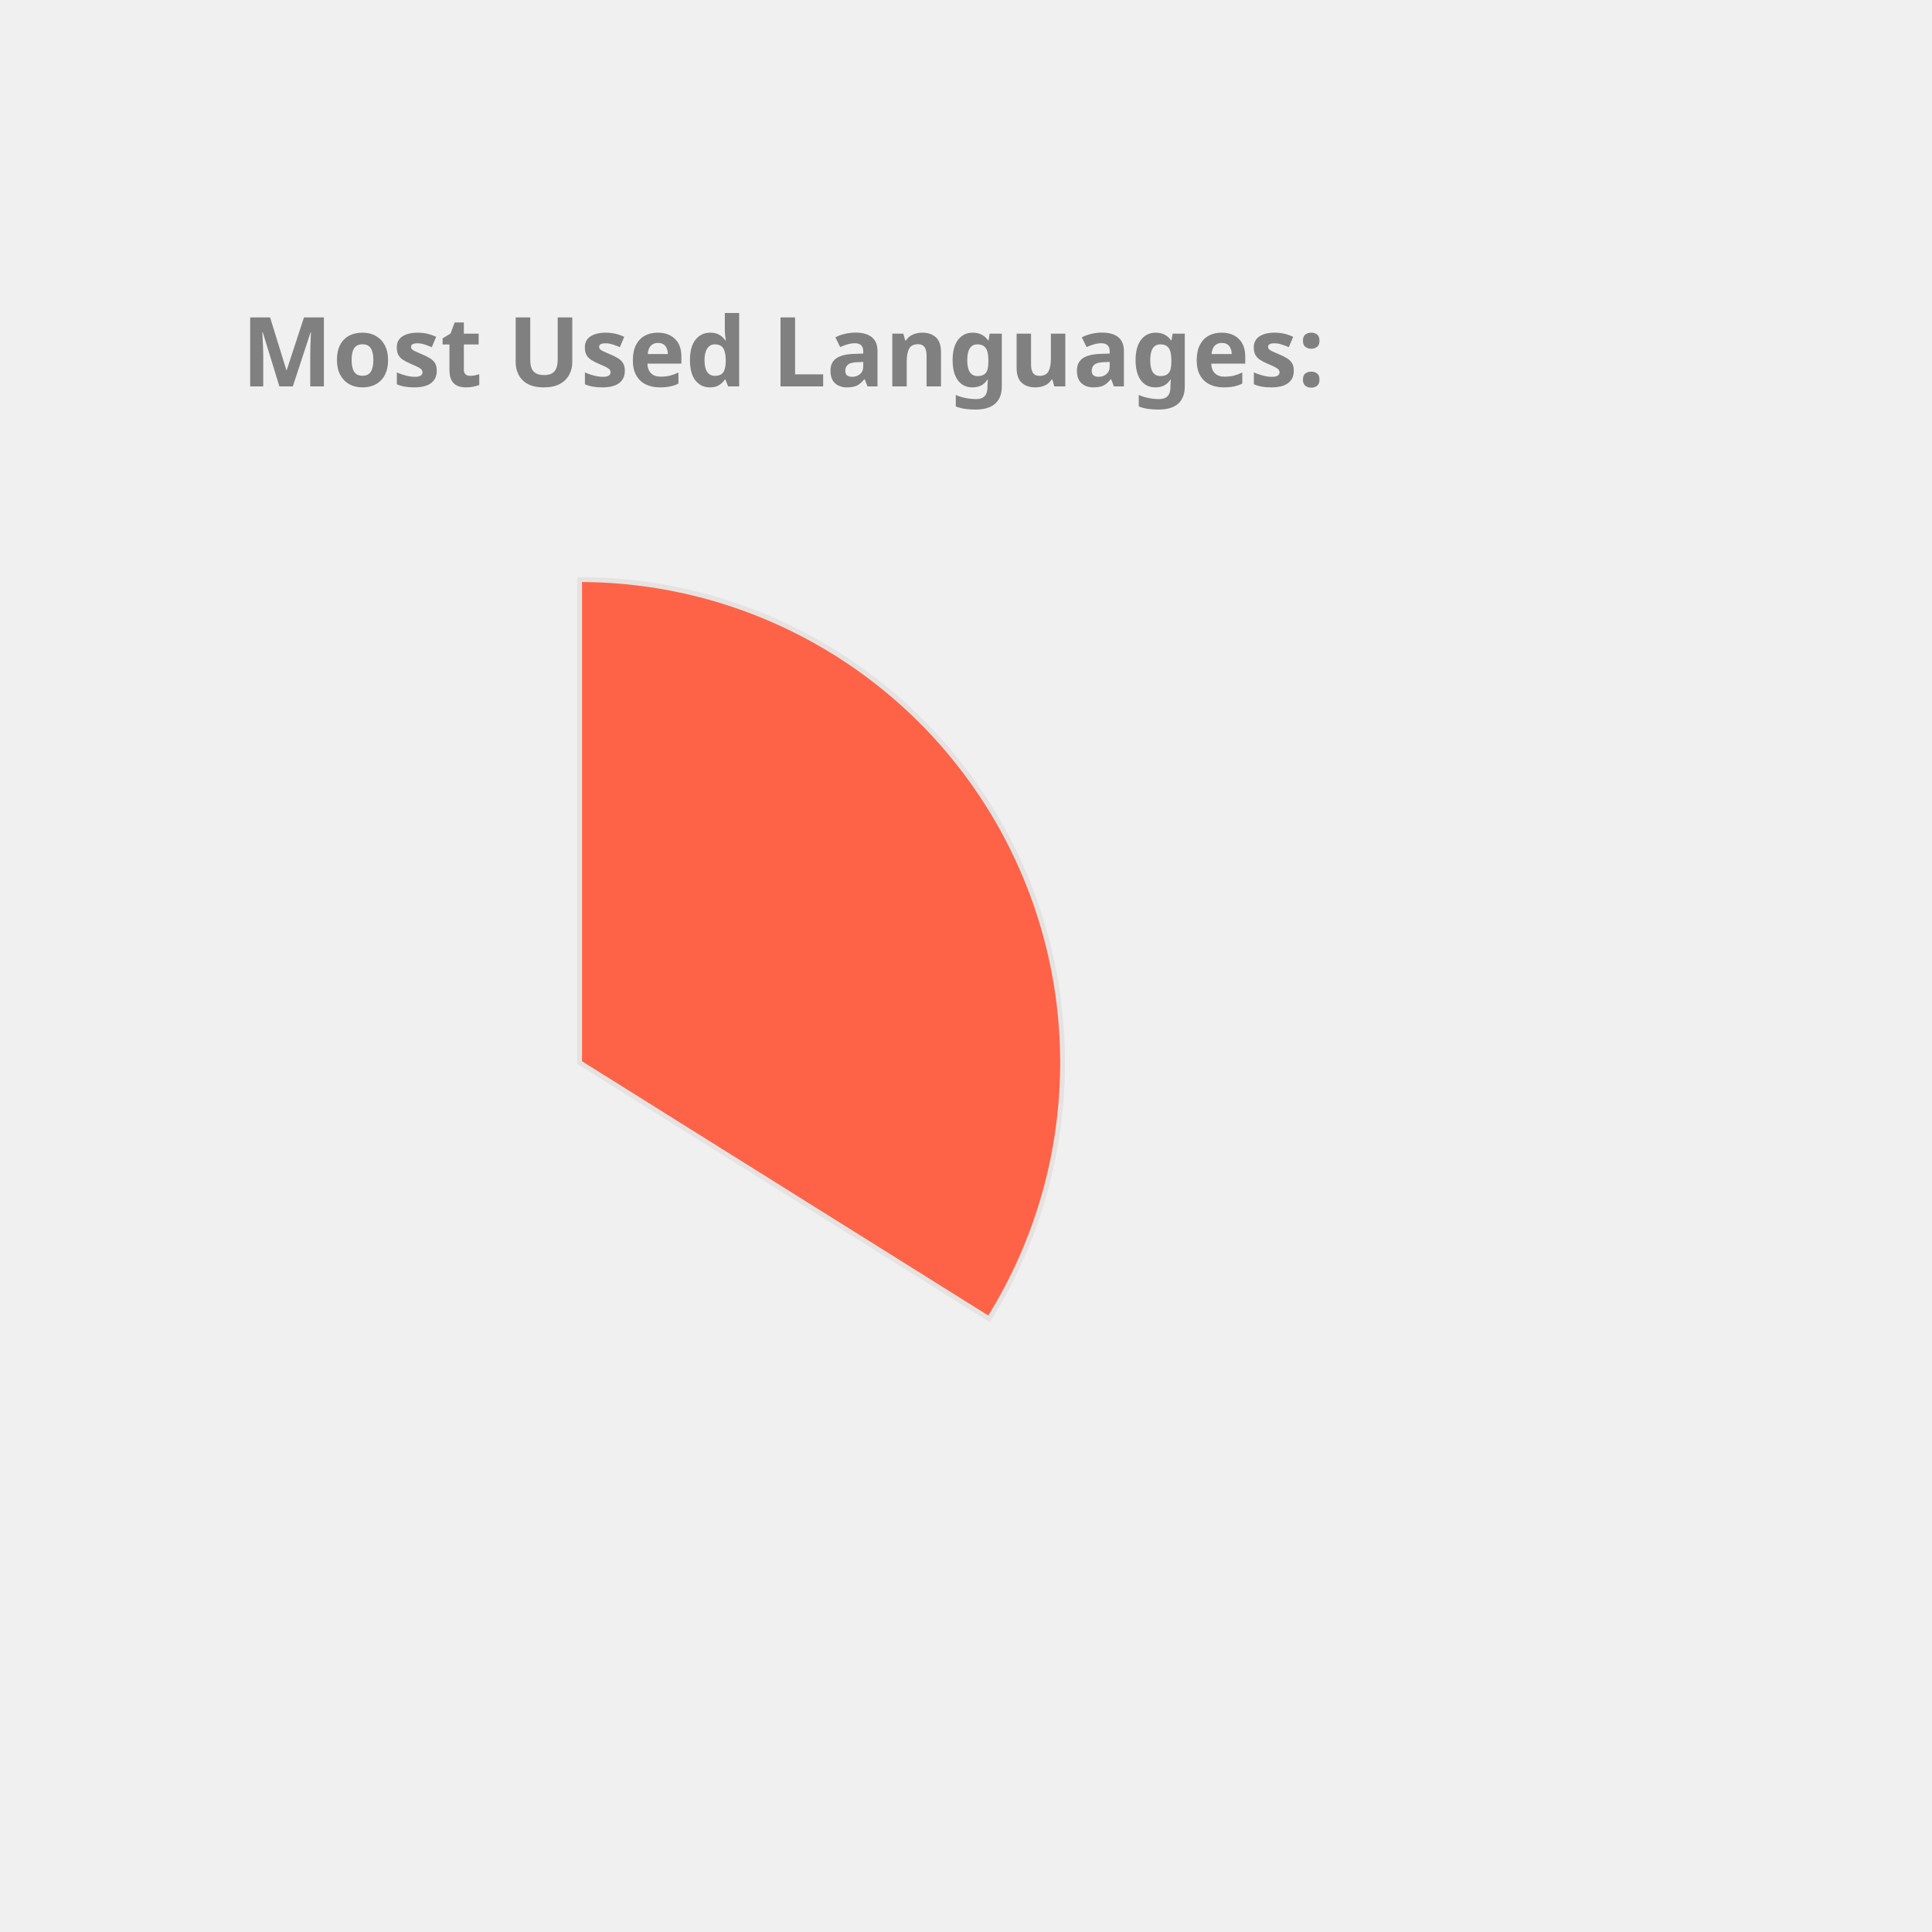
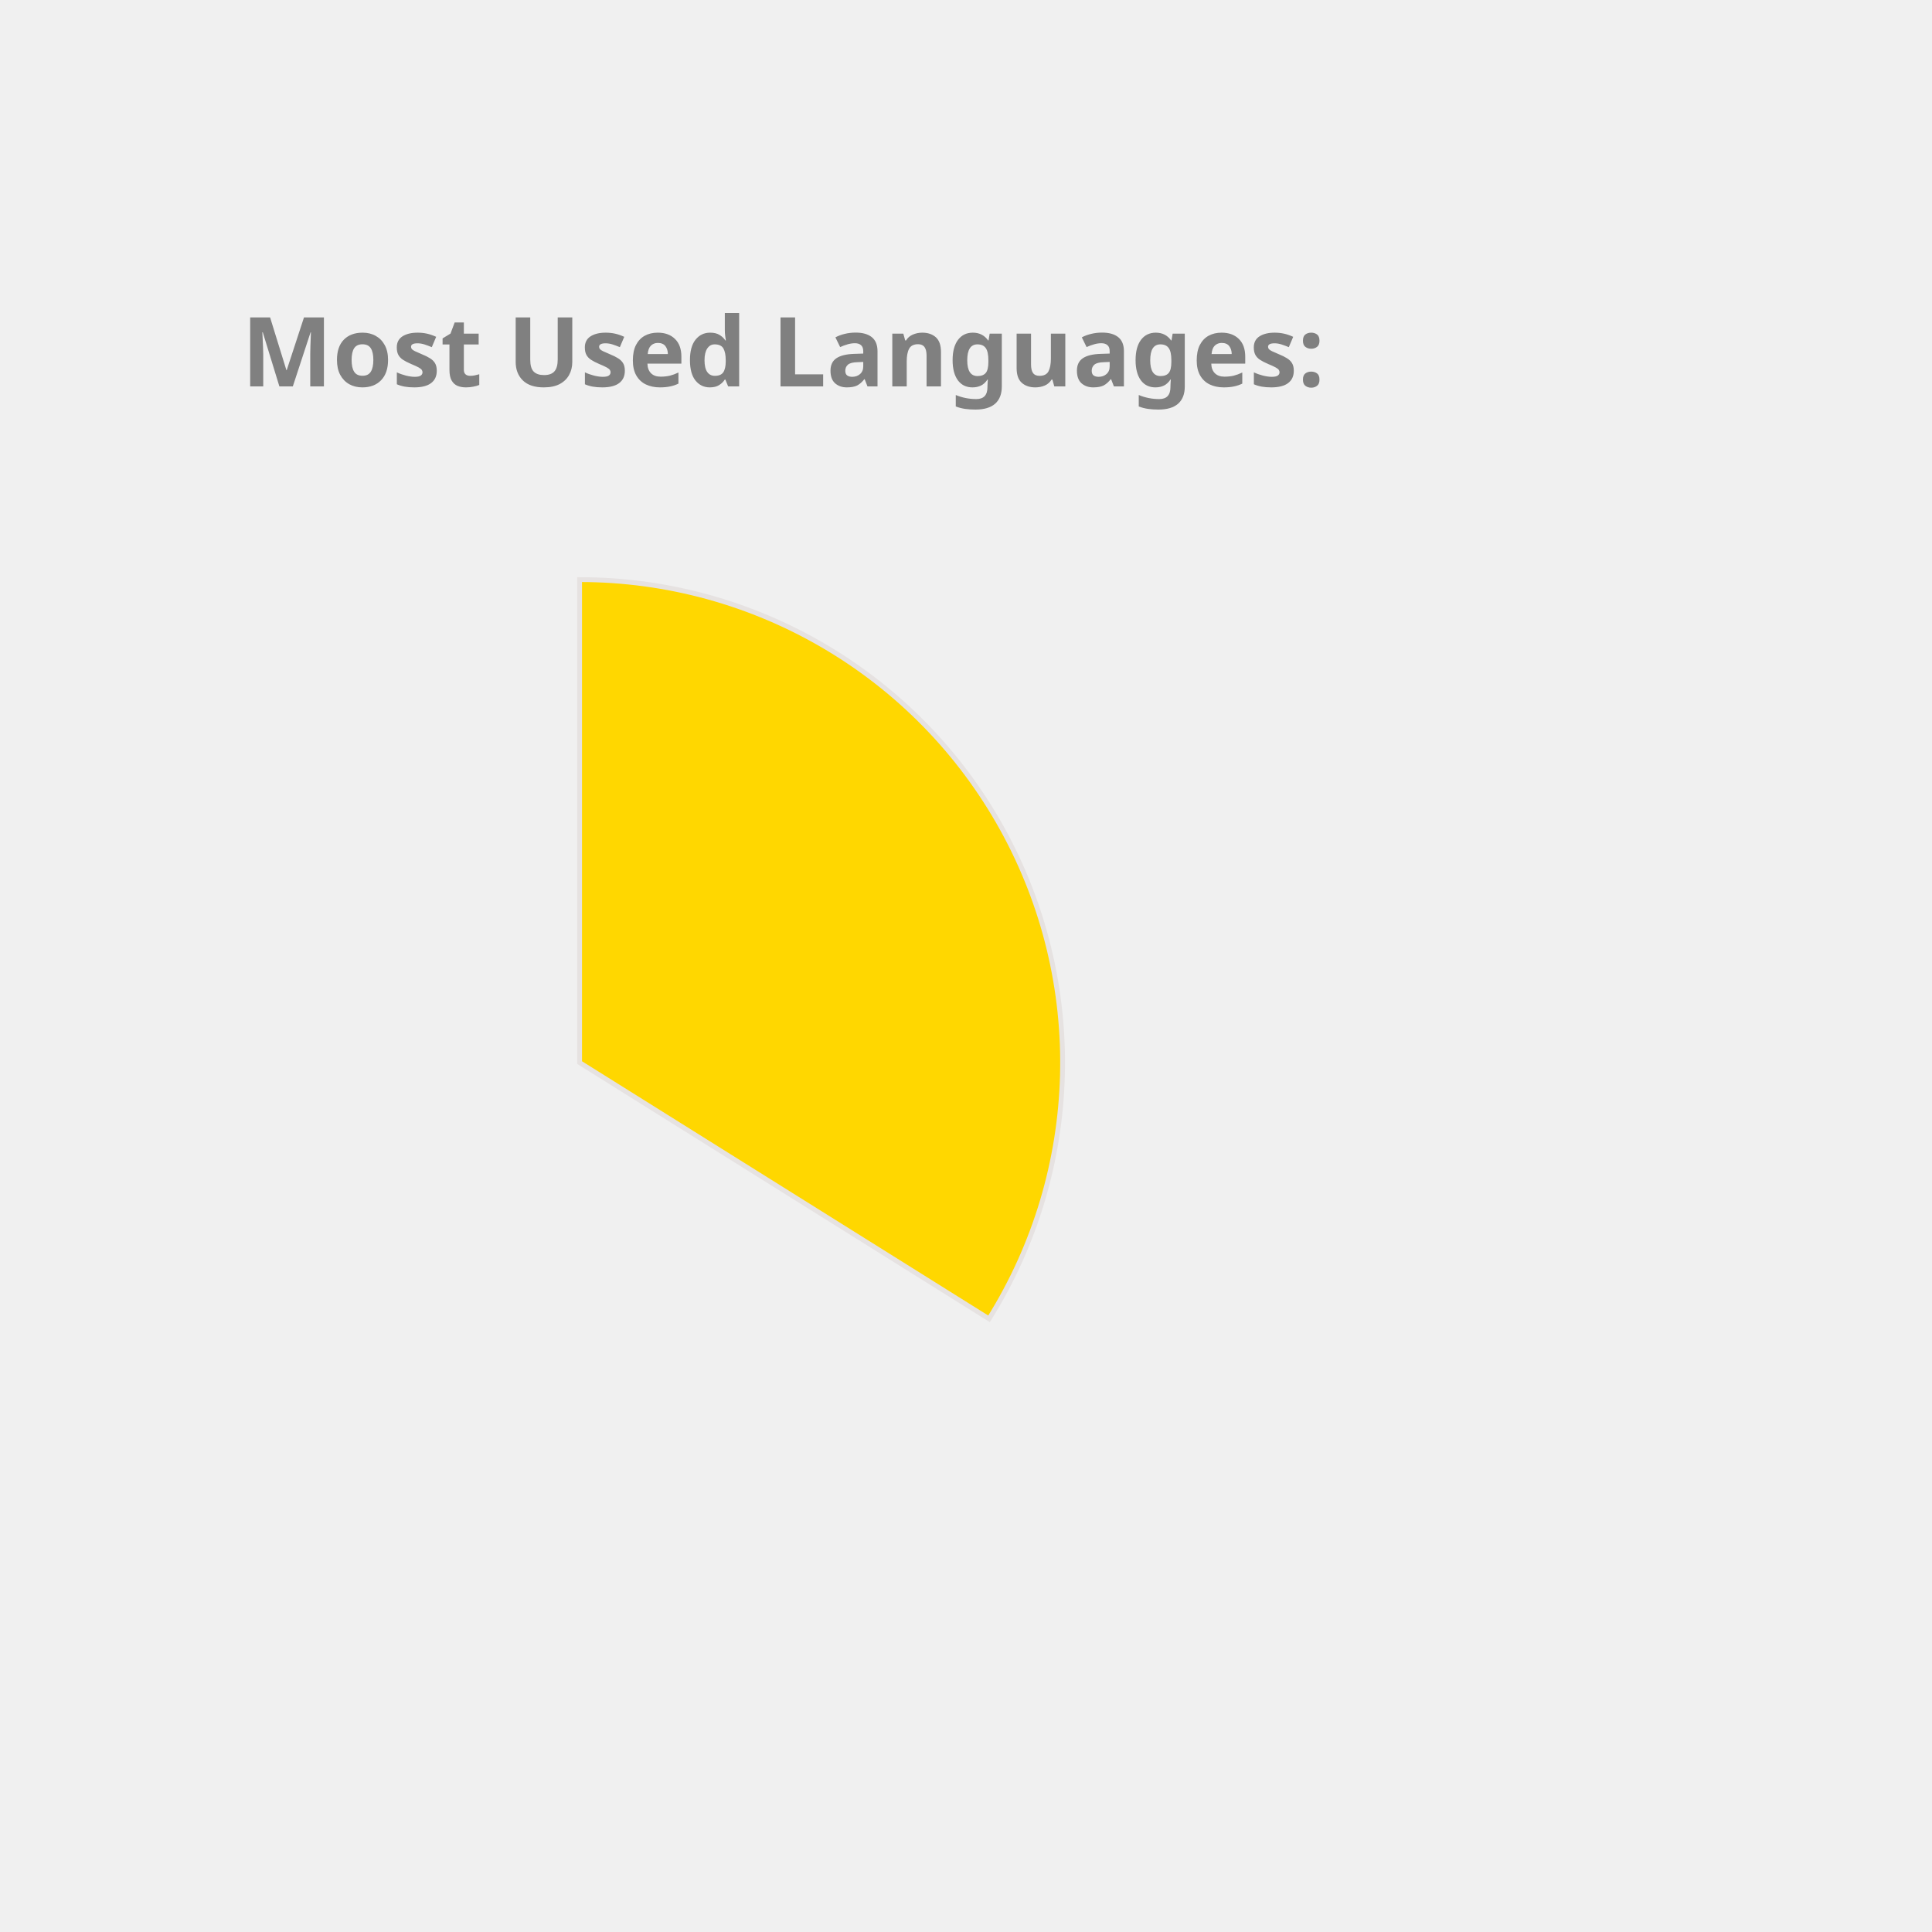
<svg xmlns="http://www.w3.org/2000/svg" height="350px" width="350px" viewBox="0 0 400 400">
  <style> 
        .label {
                font: bold 20px sans-serif;
                color: #404040;
                -webkit-text-stroke: 1px white;
        }

        path {
                stroke: #E6E2E1;
                stroke-width: 1px;
                transform: translate(60px, 100px);
        }

        .path_1 {
                animation: fadeIn 5s linear forwards;
        }

        .path_2 {
                transform: scale(0);
                animation: fadeIn 5s linear forwards 5s;
        }


        
        .path_3 {
                transform: scale(0);
                animation: fadeIn 5s linear forwards 10s;
        }


        .path_4 {
                transform: scale(0);
                animation: fadeIn 5s linear forwards 15s;
        }

        .path_5 {
                transform: scale(0);
                animation: fadeIn 5s linear forwards 20s;
        }

        .path_6 {
                transform: scale(0);
                animation: fadeIn 5s linear forwards 25s;
        }

        .path_7 {
                transform: scale(0);
                animation: fadeIn 5s linear forwards 30s;
        }

        .path_8 {
                transform: scale(0);
                animation: fadeIn 5s linear forwards 35s;
        }

        .path_9 {
                transform: scale(0);
                animation: fadeIn 5s linear forwards 40s;
        }

        .path_10 {
                transform: scale(0);
                animation: fadeIn 5s linear forwards 45s;
        }

        @keyframes fadeIn {
                0% {                        
                        transform: translate(250px, 300px) rotate(0deg) scale(0);
                        
                }
                50% {
                        transform: translate(150px, 220px) rotate(180deg) scale(0.5);
                        
                }
                
                100% {
                        transform: translate(60px, 120px) rotate(360deg) scale(1);
                        
                }
        }
        .txt_1 {
                opacity: 0;
                animation: txtShow 5s linear forwards 0s;
        }

        .txt_2 {
                opacity: 0;
                animation: txtShow 5s linear forwards 5s;
        }

        .txt_3 {
                opacity: 0;
                animation: txtShow 5s linear forwards 10s;
        }

        .txt_4 {
                opacity: 0;
                animation: txtShow 5s linear forwards 15s;
        }

        .txt_5 {
                opacity: 0;
                animation: txtShow 5s linear forwards 20s;
        }

        .txt_6 {
                opacity: 0;
                animation: txtShow 5s linear forwards 25s;
        }

        .txt_7 {
                opacity: 0;
                animation: txtShow 5s linear forwards 30s;
        }

        .txt_8 {
                opacity: 0;
                animation: txtShow 5s linear forwards 35s;
        }

        .txt_9 {
                opacity: 0;
                animation: txtShow 5s linear forwards 40s;
        }

        .txt_10 {
                opacity: 0;
                animation: txtShow 5s linear forwards 45s;
        }

        @keyframes txtShow {
                0% {                        
                        opacity: 0;
                        transform: translate(0px, 0px) scale(0);
                }
                100% {
                        opacity: 1;
                        transform: translate(0px, 0px) scale(1);
                        
                }
        }
</style>
-   <path class="path_1" d="M 60,120 L 60,20 A 100,100 0 0 1 144.768,173.051 Z" fill="Tomato" stroke="#fff" stroke-width="2" />
-   <text class="txt_1" x="260" y="150" fill="Tomato" stroke="Tomato" stroke-width="1">TypeScript</text>
-   <path class="path_2" d="M 60,120 L 144.768,173.051 A 100,100 0 0 1 -11.594,189.817 Z" fill="Chocolate" stroke="#fff" stroke-width="2" />
-   <text class="txt_2" x="260" y="170" fill="Chocolate" stroke="Chocolate" stroke-width="1">Java</text>
+   <path class="path_1" d="M 60,120 L 60,20 A 100,100 0 0 1 144.768,173.051 Z" fill="Gold" stroke="#fff" stroke-width="2" />
+   <text class="txt_1" x="260" y="150" fill="Gold" stroke="Gold" stroke-width="1">TypeScript</text>
+   <path class="path_2" d="M 60,120 L 144.768,173.051 A 100,100 0 0 1 -11.594,189.817 Z" fill="LightSeaGreen" stroke="#fff" stroke-width="2" />
+   <text class="txt_2" x="260" y="170" fill="LightSeaGreen" stroke="LightSeaGreen" stroke-width="1">Java</text>
  <path class="path_3" d="M 60,120 L -11.594,189.817 A 100,100 0 0 1 -34.299,86.718 Z" fill="Crimson" stroke="#fff" stroke-width="2" />
  <text class="txt_3" x="260" y="190" fill="Crimson" stroke="Crimson" stroke-width="1">JavaScript</text>
  <path class="path_4" d="M 60,120 L -34.299,86.718 A 100,100 0 0 1 -23.06,64.312 Z" fill="Orange" stroke="#fff" stroke-width="2" />
  <text class="txt_4" x="260" y="210" fill="Orange" stroke="Orange" stroke-width="1">HTML</text>
-   <path class="path_5" d="M 60,120 L -23.06,64.312 A 100,100 0 0 1 -10.265,48.846 Z" fill="Tan" stroke="#fff" stroke-width="2" />
-   <text class="txt_5" x="260" y="230" fill="Tan" stroke="Tan" stroke-width="1">Sass</text>
-   <path class="path_6" d="M 60,120 L -10.265,48.846 A 100,100 0 0 1 4.312,36.94 Z" fill="LightSeaGreen" stroke="#fff" stroke-width="2" />
-   <text class="txt_6" x="260" y="250" fill="LightSeaGreen" stroke="LightSeaGreen" stroke-width="1">CSS</text>
-   <path class="path_7" d="M 60,120 L 4.312,36.94 A 100,100 0 0 1 19.709,28.476 Z" fill="Orchid" stroke="#fff" stroke-width="2" />
-   <text class="txt_7" x="260" y="270" fill="Orchid" stroke="Orchid" stroke-width="1">MATLAB</text>
-   <path class="path_8" d="M 60,120 L 19.709,28.476 A 100,100 0 0 1 29.098,24.894 Z" fill="Salmon" stroke="#fff" stroke-width="2" />
-   <text class="txt_8" x="260" y="290" fill="Salmon" stroke="Salmon" stroke-width="1">C++</text>
-   <path class="path_9" d="M 60,120 L 29.098,24.894 A 100,100 0 0 1 36.35,22.837 Z" fill="Coral" stroke="#fff" stroke-width="2" />
-   <text class="txt_9" x="260" y="310" fill="Coral" stroke="Coral" stroke-width="1">Python</text>
-   <path class="path_10" d="M 60,120 L 36.35,22.837 A 100,100 0 0 1 43.117,21.436 Z" fill="DodgerBlue" stroke="#fff" stroke-width="2" />
-   <text class="txt_10" x="260" y="330" fill="DodgerBlue" stroke="DodgerBlue" stroke-width="1">Batchfile</text>
+   <path class="path_5" d="M 60,120 L -23.06,64.312 A 100,100 0 0 1 -10.265,48.846 Z" fill="SteelBlue" stroke="#fff" stroke-width="2" />
+   <text class="txt_5" x="260" y="230" fill="SteelBlue" stroke="SteelBlue" stroke-width="1">Sass</text>
+   <path class="path_6" d="M 60,120 L -10.265,48.846 A 100,100 0 0 1 4.312,36.94 Z" fill="DodgerBlue" stroke="#fff" stroke-width="2" />
+   <text class="txt_6" x="260" y="250" fill="DodgerBlue" stroke="DodgerBlue" stroke-width="1">CSS</text>
+   <path class="path_7" d="M 60,120 L 4.312,36.94 A 100,100 0 0 1 19.709,28.476 Z" fill="CornflowerBlue" stroke="#fff" stroke-width="2" />
+   <text class="txt_7" x="260" y="270" fill="CornflowerBlue" stroke="CornflowerBlue" stroke-width="1">MATLAB</text>
+   <path class="path_8" d="M 60,120 L 19.709,28.476 A 100,100 0 0 1 29.098,24.894 Z" fill="Coral" stroke="#fff" stroke-width="2" />
+   <text class="txt_8" x="260" y="290" fill="Coral" stroke="Coral" stroke-width="1">C++</text>
+   <path class="path_9" d="M 60,120 L 29.098,24.894 A 100,100 0 0 1 36.35,22.837 Z" fill="RoyalBlue" stroke="#fff" stroke-width="2" />
+   <text class="txt_9" x="260" y="310" fill="RoyalBlue" stroke="RoyalBlue" stroke-width="1">Python</text>
+   <path class="path_10" d="M 60,120 L 36.35,22.837 A 100,100 0 0 1 43.117,21.436 Z" fill="Tomato" stroke="#fff" stroke-width="2" />
+   <text class="txt_10" x="260" y="330" fill="Tomato" stroke="Tomato" stroke-width="1">Batchfile</text>
  <g class="label">
    <text x="50" y="80" fill="grey">Most Used Languages:</text>
  </g>
</svg>
